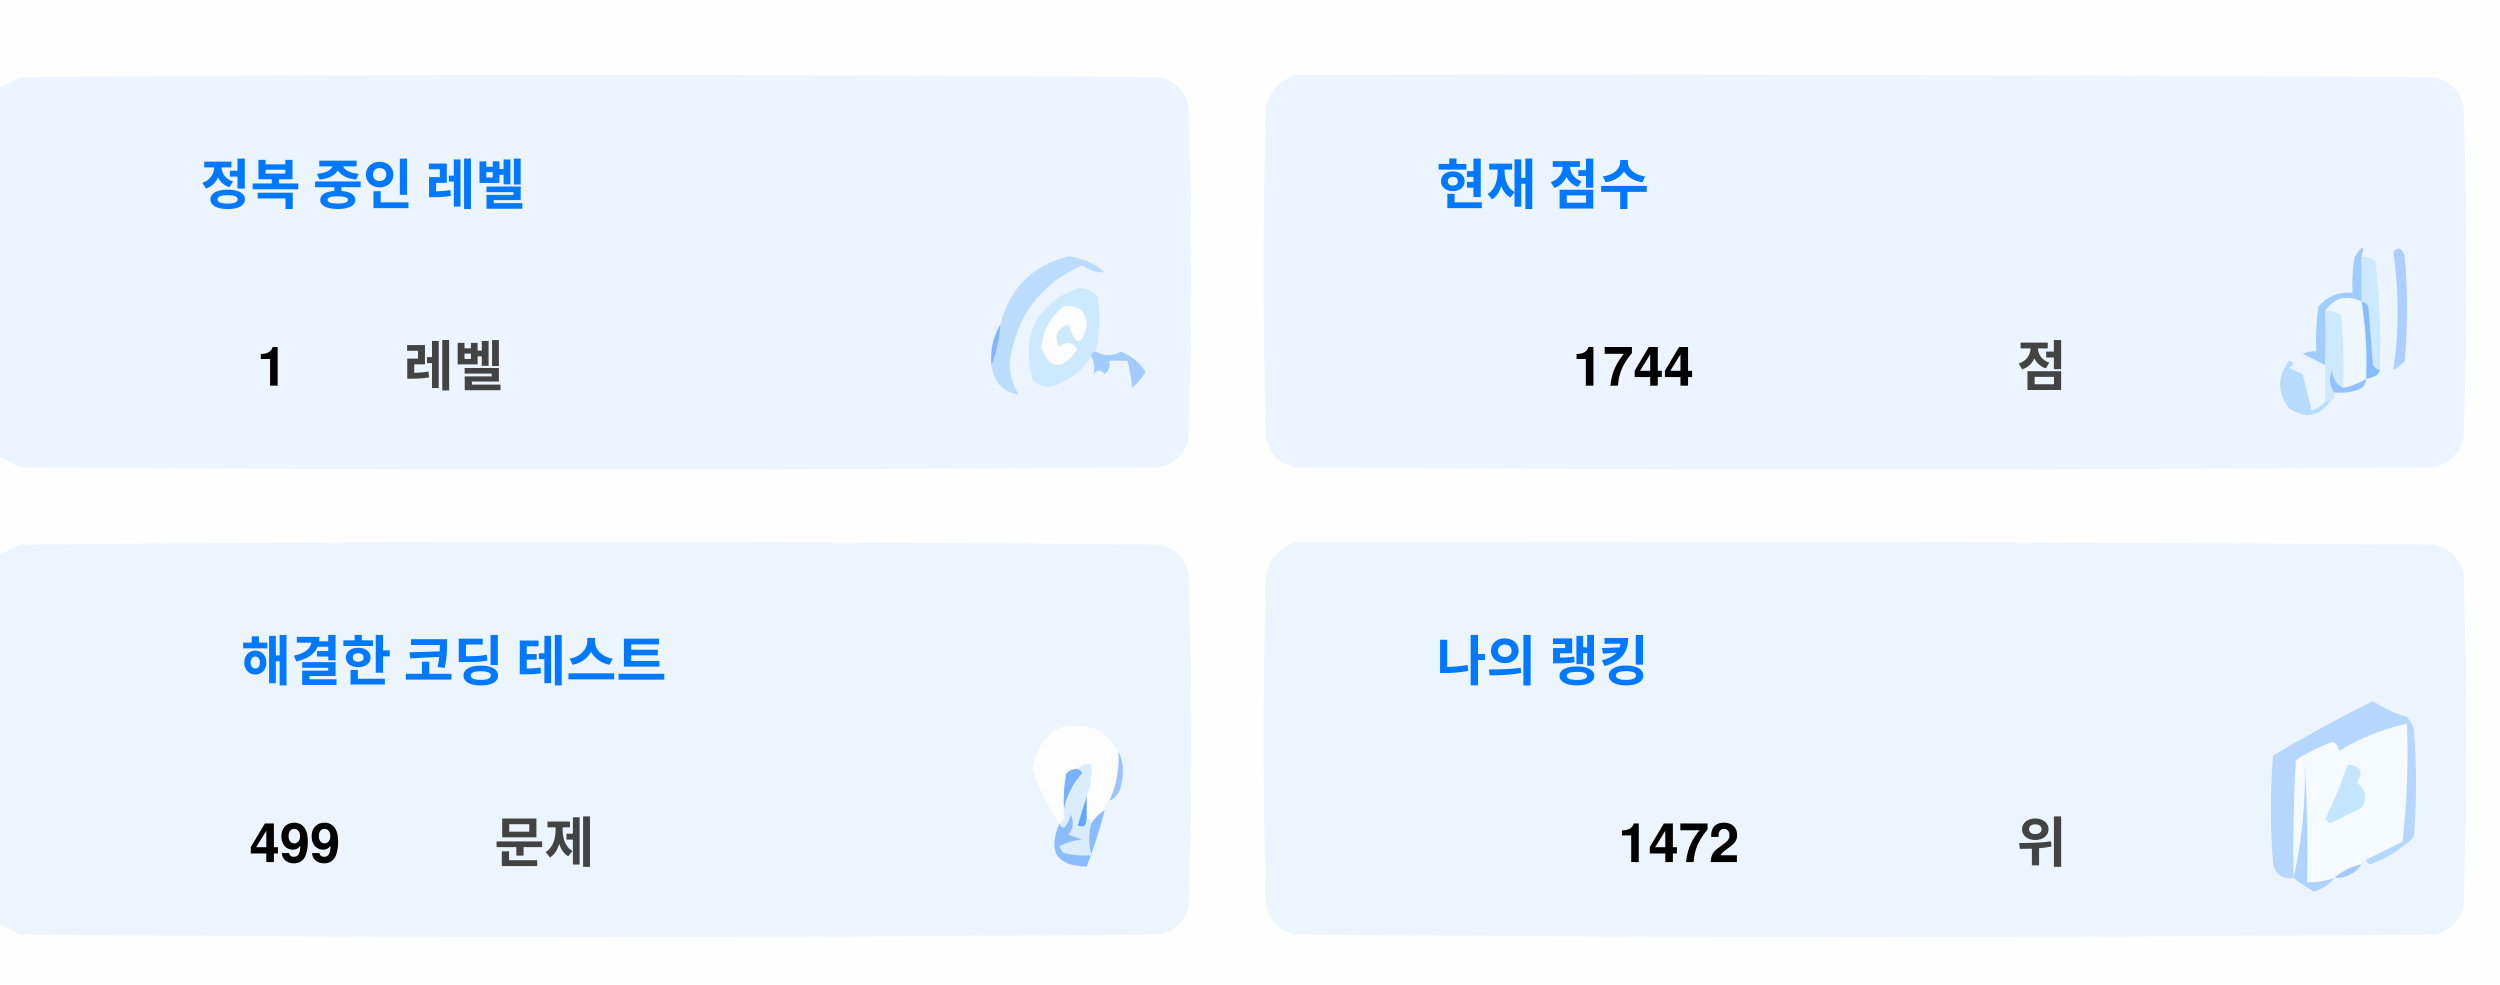
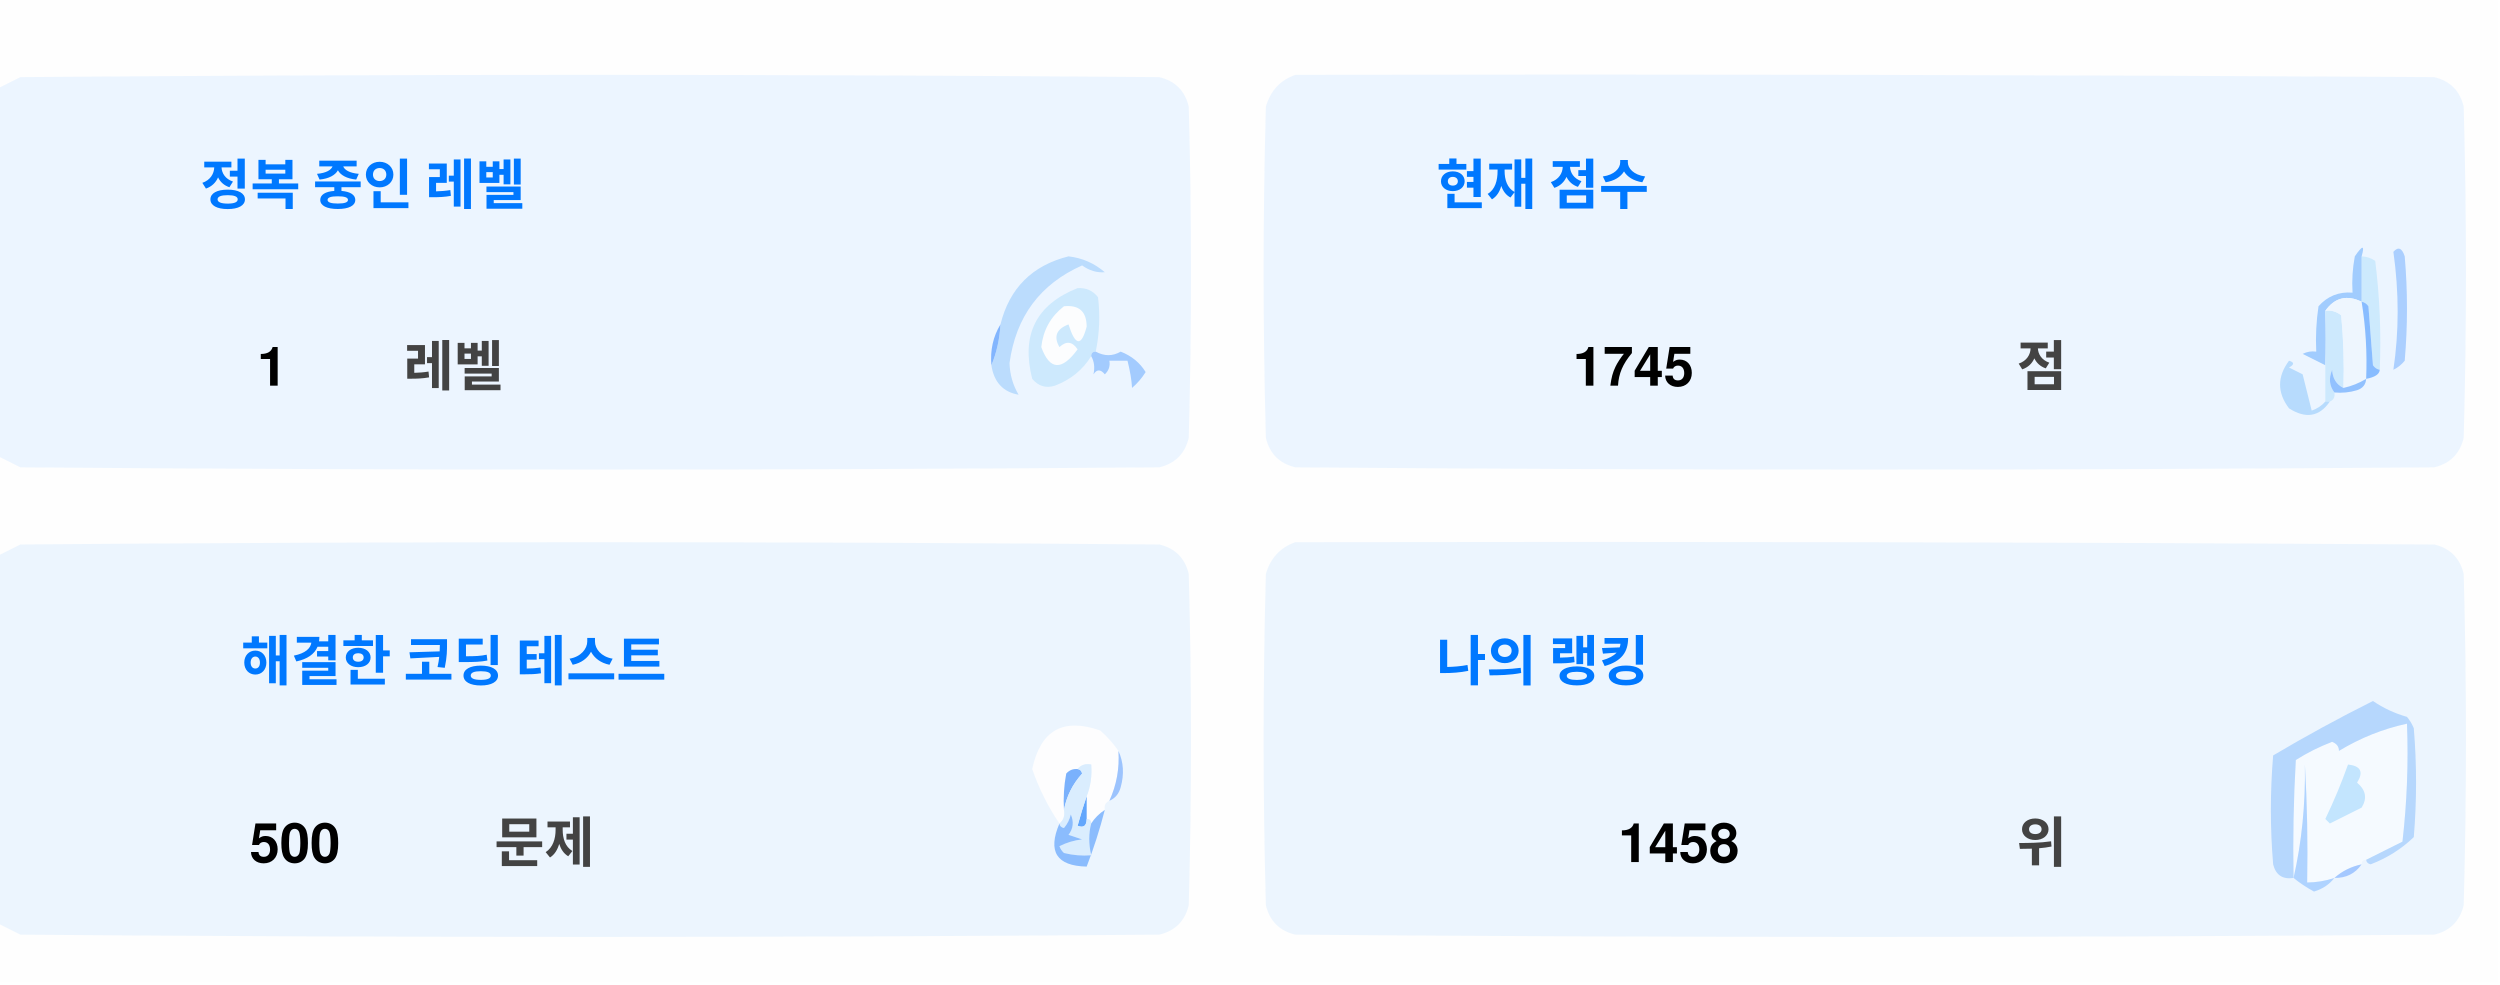
<svg xmlns="http://www.w3.org/2000/svg" version="1.1" width="551px" height="217px" style="shape-rendering:geometricPrecision; text-rendering:geometricPrecision; image-rendering:optimizeQuality; fill-rule:evenodd; clip-rule:evenodd">
  <style>.title {fill: #434343;font-size: 1rem;line-height: 1.5rem;font-weight: bold;font-family: -apple-system, BlinkMacSystemFont, Segoe UI, Helvetica, Arial, sans-serif, Apple Color Emoji, Segoe UI Emoji;}.desc {fill: #434343;font-size: 2.5rem;font-weight: bold;line-height: 1.5rem;font-family: -apple-system, BlinkMacSystemFont, Segoe UI, Helvetica, Arial, sans-serif, Apple Color Emoji, Segoe UI Emoji;}.desc-2 {fill: #434343;font-size: 1rem;font-weight: bold;line-height: 1.5rem;font-family: -apple-system, BlinkMacSystemFont, Segoe UI, Helvetica, Arial, sans-serif, Apple Color Emoji, Segoe UI Emoji;}.text, .desc {animation: twinkling 4s ease-in-out infinite;}@keyframes twinkling {40% { opacity: 1; }50% { opacity: 0.5; }60% { opacity: 1; }70% { opacity: 0.5; }80% { opacity: 1; }}</style>
  <g>
    <path style="opacity:1" fill="#fefefe" d="M -0.5,-0.5 C 183.167,-0.5 366.833,-0.5 550.5,-0.5C 550.5,71.833 550.5,144.167 550.5,216.5C 366.833,216.5 183.167,216.5 -0.5,216.5C -0.5,212.167 -0.5,207.833 -0.5,203.5C 1.14,204.32 2.807,205.153 4.5,206C 88.167,206.667 171.833,206.667 255.5,206C 259,205.167 261.167,203 262,199.5C 262.667,175.167 262.667,150.833 262,126.5C 261.167,123 259,120.833 255.5,120C 171.833,119.333 88.167,119.333 4.5,120C 2.807,120.847 1.14,121.68 -0.5,122.5C -0.5,115.167 -0.5,107.833 -0.5,100.5C 1.14,101.32 2.807,102.153 4.5,103C 88.167,103.667 171.833,103.667 255.5,103C 259,102.167 261.167,100 262,96.5C 262.667,72.167 262.667,47.833 262,23.5C 261.167,20 259,17.833 255.5,17C 171.833,16.333 88.167,16.333 4.5,17C 2.807,17.847 1.14,18.68 -0.5,19.5C -0.5,12.833 -0.5,6.167 -0.5,-0.5 Z" />
  </g>
  <g>
    <path style="opacity:1" fill="#ecf5ff" d="M -0.5,100.5 C -0.5,73.5 -0.5,46.5 -0.5,19.5C 1.14,18.68 2.807,17.847 4.5,17C 88.167,16.333 171.833,16.333 255.5,17C 259,17.833 261.167,20 262,23.5C 262.667,47.833 262.667,72.167 262,96.5C 261.167,100 259,102.167 255.5,103C 171.833,103.667 88.167,103.667 4.5,103C 2.807,102.153 1.14,101.32 -0.5,100.5 Z" />
  </g>
  <g>
    <path style="opacity:1" fill="#ecf5ff" d="M 285.5,16.5 C 369.167,16.333 452.834,16.5 536.5,17C 540,17.833 542.167,20 543,23.5C 543.667,47.833 543.667,72.167 543,96.5C 542.167,100 540,102.167 536.5,103C 452.833,103.667 369.167,103.667 285.5,103C 282,102.167 279.833,100 279,96.5C 278.333,72.167 278.333,47.833 279,23.5C 280.018,19.985 282.185,17.652 285.5,16.5 Z" />
  </g>
  <g>
    <path style="opacity:1" fill="#cdeafd" d="M 520.5,56.5 C 521.583,56.539 522.583,56.873 523.5,57.5C 524.498,65.472 524.831,73.472 524.5,81.5C 523.883,81.389 523.383,81.056 523,80.5C 522.667,76.167 522.333,71.833 522,67.5C 521.617,66.944 521.117,66.611 520.5,66.5C 520.5,63.167 520.5,59.833 520.5,56.5 Z" />
  </g>
  <g>
    <path style="opacity:1" fill="#abcfff" d="M 527.5,55.5 C 528.566,54.308 529.399,54.641 530,56.5C 530.667,64.167 530.667,71.833 530,79.5C 529.311,80.357 528.478,81.023 527.5,81.5C 528.758,73.08 528.758,64.414 527.5,55.5 Z" />
  </g>
  <g>
    <path style="opacity:1" fill="#bbdcfd" d="M 218.5,80.5 C 219.657,77.727 220.324,74.727 220.5,71.5C 222.49,63.51 227.49,58.51 235.5,56.5C 238.528,56.847 241.194,58.014 243.5,60C 241.744,60.141 240.078,59.641 238.5,58.5C 229.247,62.607 223.914,69.773 222.5,80C 222.565,82.526 223.232,84.859 224.5,87C 221.07,86.397 219.07,84.231 218.5,80.5 Z" />
  </g>
  <g>
    <path style="opacity:1" fill="#cde9fd" d="M 241.5,77.5 C 240.833,77.5 240.5,77.833 240.5,78.5C 238.628,81.529 235.961,83.695 232.5,85C 230.536,85.624 228.869,85.124 227.5,83.5C 225.021,73.791 228.354,67.124 237.5,63.5C 239.374,63.39 240.874,64.056 242,65.5C 242.497,69.524 242.331,73.524 241.5,77.5 Z" />
  </g>
  <g>
    <path style="opacity:1" fill="#fcfdfe" d="M 234.5,67.5 C 237.826,67.162 239.493,68.662 239.5,72C 238.334,76.434 237,76.267 235.5,71.5C 232.832,72.515 232.166,74.182 233.5,76.5C 235.017,75.089 236.351,75.256 237.5,77C 234.006,81.771 231.34,81.605 229.5,76.5C 229.904,72.771 231.571,69.771 234.5,67.5 Z" />
  </g>
  <g>
    <path style="opacity:1" fill="#a1ccfe" d="M 520.5,56.5 C 520.5,59.833 520.5,63.167 520.5,66.5C 517.238,64.922 514.572,65.589 512.5,68.5C 512.617,72.81 512.617,76.81 512.5,80.5C 510.86,79.68 509.193,78.847 507.5,78C 508.448,77.517 509.448,77.35 510.5,77.5C 510.335,74.15 510.502,70.817 511,67.5C 512.995,65.253 515.495,64.253 518.5,64.5C 518.336,61.813 518.503,59.146 519,56.5C 520.731,53.969 521.231,53.969 520.5,56.5 Z" />
  </g>
  <g>
    <path style="opacity:1" fill="#cde9fd" d="M 512.5,68.5 C 513.822,68.33 514.989,68.663 516,69.5C 516.499,74.823 516.666,80.156 516.5,85.5C 514.955,84.77 514.122,83.437 514,81.5C 513.22,83.387 513.387,85.054 514.5,86.5C 514.672,87.492 514.338,88.158 513.5,88.5C 513.167,88.5 512.833,88.5 512.5,88.5C 512.5,85.833 512.5,83.167 512.5,80.5C 512.617,76.81 512.617,72.81 512.5,68.5 Z" />
  </g>
  <g>
    <path style="opacity:1" fill="#eef6fe" d="M 520.5,66.5 C 521.407,72.106 521.74,77.773 521.5,83.5C 519.95,84.441 518.284,85.108 516.5,85.5C 516.666,80.156 516.499,74.823 516,69.5C 514.989,68.663 513.822,68.33 512.5,68.5C 514.572,65.589 517.238,64.922 520.5,66.5 Z" />
  </g>
  <g>
    <path style="opacity:1" fill="#88bcff" d="M 520.5,66.5 C 521.117,66.611 521.617,66.944 522,67.5C 522.333,71.833 522.667,76.167 523,80.5C 523.383,81.056 523.883,81.389 524.5,81.5C 524.445,82.469 523.445,83.136 521.5,83.5C 521.74,77.773 521.407,72.106 520.5,66.5 Z" />
  </g>
  <g>
    <path style="opacity:1" fill="#82b5fe" d="M 220.5,71.5 C 220.324,74.727 219.657,77.727 218.5,80.5C 218.215,77.171 218.882,74.171 220.5,71.5 Z" />
  </g>
  <g>
    <path style="opacity:1" fill="#a3cbfe" d="M 240.5,78.5 C 240.5,77.833 240.833,77.5 241.5,77.5C 243.391,78.536 245.224,78.536 247,77.5C 249.391,78.429 251.225,79.929 252.5,82C 251.681,83.319 250.681,84.486 249.5,85.5C 249.409,83.777 249.075,81.777 248.5,79.5C 247.167,79.5 245.833,79.5 244.5,79.5C 244.719,80.675 244.386,81.675 243.5,82.5C 242.575,81.359 241.741,81.359 241,82.5C 241.331,80.981 241.164,79.648 240.5,78.5 Z" />
  </g>
  <g>
    <path style="opacity:1" fill="#b7dbfd" d="M 512.5,88.5 C 512.833,88.5 513.167,88.5 513.5,88.5C 511.199,91.857 508.199,92.357 504.5,90C 501.872,86.535 501.872,83.035 504.5,79.5C 505.696,79.846 505.696,80.346 504.5,81C 505.5,81.5 506.5,82 507.5,82.5C 508.167,85.167 508.833,87.833 509.5,90.5C 510.739,90.058 511.739,89.391 512.5,88.5 Z" />
  </g>
  <g>
    <path style="opacity:1" fill="#92c1fe" d="M 516.5,85.5 C 518.284,85.108 519.95,84.441 521.5,83.5C 521.423,84.75 520.756,85.583 519.5,86C 517.866,86.493 516.199,86.66 514.5,86.5C 513.387,85.054 513.22,83.387 514,81.5C 514.122,83.437 514.955,84.77 516.5,85.5 Z" />
  </g>
  <g>
    <path style="opacity:1" fill="#ecf5fe" d="M -0.5,203.5 C -0.5,176.5 -0.5,149.5 -0.5,122.5C 1.14,121.68 2.807,120.847 4.5,120C 88.167,119.333 171.833,119.333 255.5,120C 259,120.833 261.167,123 262,126.5C 262.667,150.833 262.667,175.167 262,199.5C 261.167,203 259,205.167 255.5,206C 171.833,206.667 88.167,206.667 4.5,206C 2.807,205.153 1.14,204.32 -0.5,203.5 Z" />
  </g>
  <g>
    <path style="opacity:1" fill="#ecf5fe" d="M 285.5,119.5 C 369.167,119.333 452.834,119.5 536.5,120C 540,120.833 542.167,123 543,126.5C 543.667,150.833 543.667,175.167 543,199.5C 542.167,203 540,205.167 536.5,206C 452.833,206.667 369.167,206.667 285.5,206C 282,205.167 279.833,203 279,199.5C 278.333,175.167 278.333,150.833 279,126.5C 280.018,122.985 282.185,120.652 285.5,119.5 Z" />
  </g>
  <g>
    <path style="opacity:1" fill="#fdfdfe" d="M 246.5,165.5 C 246.758,169.367 246.092,173.034 244.5,176.5C 243.662,176.842 243.328,177.508 243.5,178.5C 242.272,179.306 241.272,180.306 240.5,181.5C 240.5,180.833 240.167,180.5 239.5,180.5C 239.5,178.833 239.5,177.167 239.5,175.5C 240.369,173.283 240.702,170.95 240.5,168.5C 239.209,168.263 238.209,168.596 237.5,169.5C 236.504,169.414 235.671,169.748 235,170.5C 234.503,173.146 234.336,175.813 234.5,178.5C 234.737,179.791 234.404,180.791 233.5,181.5C 230.986,177.806 228.986,173.806 227.5,169.5C 229.309,160.957 234.309,158.124 242.5,161C 244.07,162.397 245.404,163.897 246.5,165.5 Z" />
  </g>
  <g>
    <path style="opacity:1" fill="#f5faff" d="M 521.5,189.5 C 520.833,189.5 520.5,189.833 520.5,190.5C 518.181,190.992 516.181,191.992 514.5,193.5C 512.565,194.15 510.565,194.483 508.5,194.5C 508.666,185.827 508.5,177.16 508,168.5C 508.141,177.227 507.308,185.56 505.5,193.5C 505.334,184.827 505.5,176.16 506,167.5C 508.527,165.903 511.194,164.57 514,163.5C 515.011,163.892 515.511,164.559 515.5,165.5C 520.21,162.641 525.21,160.641 530.5,159.5C 530.831,168.192 530.498,176.859 529.5,185.5C 526.807,186.847 524.14,188.18 521.5,189.5 Z" />
  </g>
  <g>
    <path style="opacity:1" fill="#b6d7fd" d="M 521.5,189.5 C 524.14,188.18 526.807,186.847 529.5,185.5C 530.498,176.859 530.831,168.192 530.5,159.5C 525.21,160.641 520.21,162.641 515.5,165.5C 515.511,164.559 515.011,163.892 514,163.5C 511.194,164.57 508.527,165.903 506,167.5C 505.5,176.16 505.334,184.827 505.5,193.5C 503.089,193.863 501.589,192.863 501,190.5C 500.333,182.5 500.333,174.5 501,166.5C 508.173,162.246 515.507,158.246 523,154.5C 525.304,156.068 527.804,157.235 530.5,158C 531.126,158.75 531.626,159.584 532,160.5C 532.667,168.5 532.667,176.5 532,184.5C 529.292,187.111 526.125,189.111 522.5,190.5C 521.893,190.376 521.56,190.043 521.5,189.5 Z" />
  </g>
  <g>
    <path style="opacity:1" fill="#c3e5fe" d="M 517.5,168.5 C 520.317,168.801 520.984,170.134 519.5,172.5C 521.439,174.122 521.772,175.956 520.5,178C 518.167,179.167 515.833,180.333 513.5,181.5C 513.167,181.167 512.833,180.833 512.5,180.5C 514.414,176.515 516.081,172.515 517.5,168.5 Z" />
  </g>
  <g>
    <path style="opacity:1" fill="#7ab1fc" d="M 237.5,169.5 C 238.043,169.56 238.376,169.893 238.5,170.5C 236.395,172.836 235.062,175.503 234.5,178.5C 234.336,175.813 234.503,173.146 235,170.5C 235.671,169.748 236.504,169.414 237.5,169.5 Z" />
  </g>
  <g>
    <path style="opacity:1" fill="#afd3ff" d="M 514.5,193.5 C 513.378,194.947 511.878,195.947 510,196.5C 508.348,195.601 506.848,194.601 505.5,193.5C 507.308,185.56 508.141,177.227 508,168.5C 508.5,177.16 508.666,185.827 508.5,194.5C 510.565,194.483 512.565,194.15 514.5,193.5 Z" />
  </g>
  <g>
    <path style="opacity:1" fill="#9cc3fd" d="M 246.5,165.5 C 247.634,167.966 247.801,170.633 247,173.5C 246.623,174.942 245.79,175.942 244.5,176.5C 246.092,173.034 246.758,169.367 246.5,165.5 Z" />
  </g>
  <g>
    <path style="opacity:1" fill="#62a6fc" d="M 239.5,175.5 C 239.5,177.167 239.5,178.833 239.5,180.5C 239.483,182.028 238.816,182.528 237.5,182C 238.117,179.723 238.784,177.556 239.5,175.5 Z" />
  </g>
  <g>
    <path style="opacity:1" fill="#daedfe" d="M 237.5,169.5 C 238.209,168.596 239.209,168.263 240.5,168.5C 240.702,170.95 240.369,173.283 239.5,175.5C 238.784,177.556 238.117,179.723 237.5,182C 238.816,182.528 239.483,182.028 239.5,180.5C 240.167,180.5 240.5,180.833 240.5,181.5C 239.918,183.669 239.918,186.002 240.5,188.5C 238.473,188.662 236.473,188.495 234.5,188C 234.043,187.586 233.709,187.086 233.5,186.5C 235.078,185.702 236.744,185.202 238.5,185C 237.5,184.667 236.5,184.333 235.5,184C 236.554,182.612 236.72,181.112 236,179.5C 235.751,180.624 235.251,181.624 234.5,182.5C 233.893,182.376 233.56,182.043 233.5,181.5C 234.404,180.791 234.737,179.791 234.5,178.5C 235.062,175.503 236.395,172.836 238.5,170.5C 238.376,169.893 238.043,169.56 237.5,169.5 Z" />
  </g>
  <g>
    <path style="opacity:1" fill="#8bbcfd" d="M 243.5,178.5 C 242.395,182.803 241.062,186.969 239.5,191C 232.857,190.847 230.857,187.68 233.5,181.5C 233.56,182.043 233.893,182.376 234.5,182.5C 235.251,181.624 235.751,180.624 236,179.5C 236.72,181.112 236.554,182.612 235.5,184C 236.5,184.333 237.5,184.667 238.5,185C 236.744,185.202 235.078,185.702 233.5,186.5C 233.709,187.086 234.043,187.586 234.5,188C 236.473,188.495 238.473,188.662 240.5,188.5C 239.918,186.002 239.918,183.669 240.5,181.5C 241.272,180.306 242.272,179.306 243.5,178.5 Z" />
  </g>
  <g>
    <path style="opacity:1" fill="#a4c8ff" d="M 520.5,190.5 C 519.089,192.539 517.089,193.539 514.5,193.5C 516.181,191.992 518.181,190.992 520.5,190.5 Z" />
  </g>
  <text text-anchor="middle" x="80" y="45" class="title" style="fill:#0078ff;" stroke="#none" stroke-width="1">정복 중인 레벨</text>
  <text text-anchor="middle" x="60" y="85" class="desc" style="fill:#000000;" stroke="#none" stroke-width="1">1</text>
  <text text-anchor="middle" x="100" y="85" class="desc-2" style="fill:#434343;" stroke="#none" stroke-width="1">레벨</text>
  <text text-anchor="middle" x="340" y="45" class="title" style="fill:#0078ff;" stroke="#none" stroke-width="1">현재 점수</text>
-   <text text-anchor="middle" x="360" y="85" class="desc" style="fill:#000000;" stroke="#none" stroke-width="1">1744</text>
+   <text text-anchor="middle" x="360" y="85" class="desc" style="fill:#000000;" stroke="#none" stroke-width="1">1745</text>
  <text text-anchor="middle" x="450" y="85" class="desc-2" style="fill:#434343;" stroke="#none" stroke-width="1">점</text>
  <text text-anchor="middle" x="100" y="150" class="title" style="fill:#0078ff;" stroke="#none" stroke-width="1">해결한 코딩 테스트</text>
-   <text text-anchor="middle" x="65" y="190" class="desc" style="fill:#000000;" stroke="#none" stroke-width="1">499</text>
+   <text text-anchor="middle" x="65" y="190" class="desc" style="fill:#000000;" stroke="#none" stroke-width="1">500</text>
  <text text-anchor="middle" x="120" y="190" class="desc-2" style="fill:#434343;" stroke="#none" stroke-width="1">문제</text>
  <text text-anchor="middle" x="340" y="150" class="title" style="fill:#0078ff;" stroke="#none" stroke-width="1">나의 랭킹</text>
-   <text text-anchor="middle" x="370" y="190" class="desc" style="fill:#000000;" stroke="#none" stroke-width="1">1472</text>
+   <text text-anchor="middle" x="370" y="190" class="desc" style="fill:#000000;" stroke="#none" stroke-width="1">1458</text>
  <text text-anchor="middle" x="450" y="190" class="desc-2" style="fill:#434343;" stroke="#none" stroke-width="1">위</text>
</svg>
